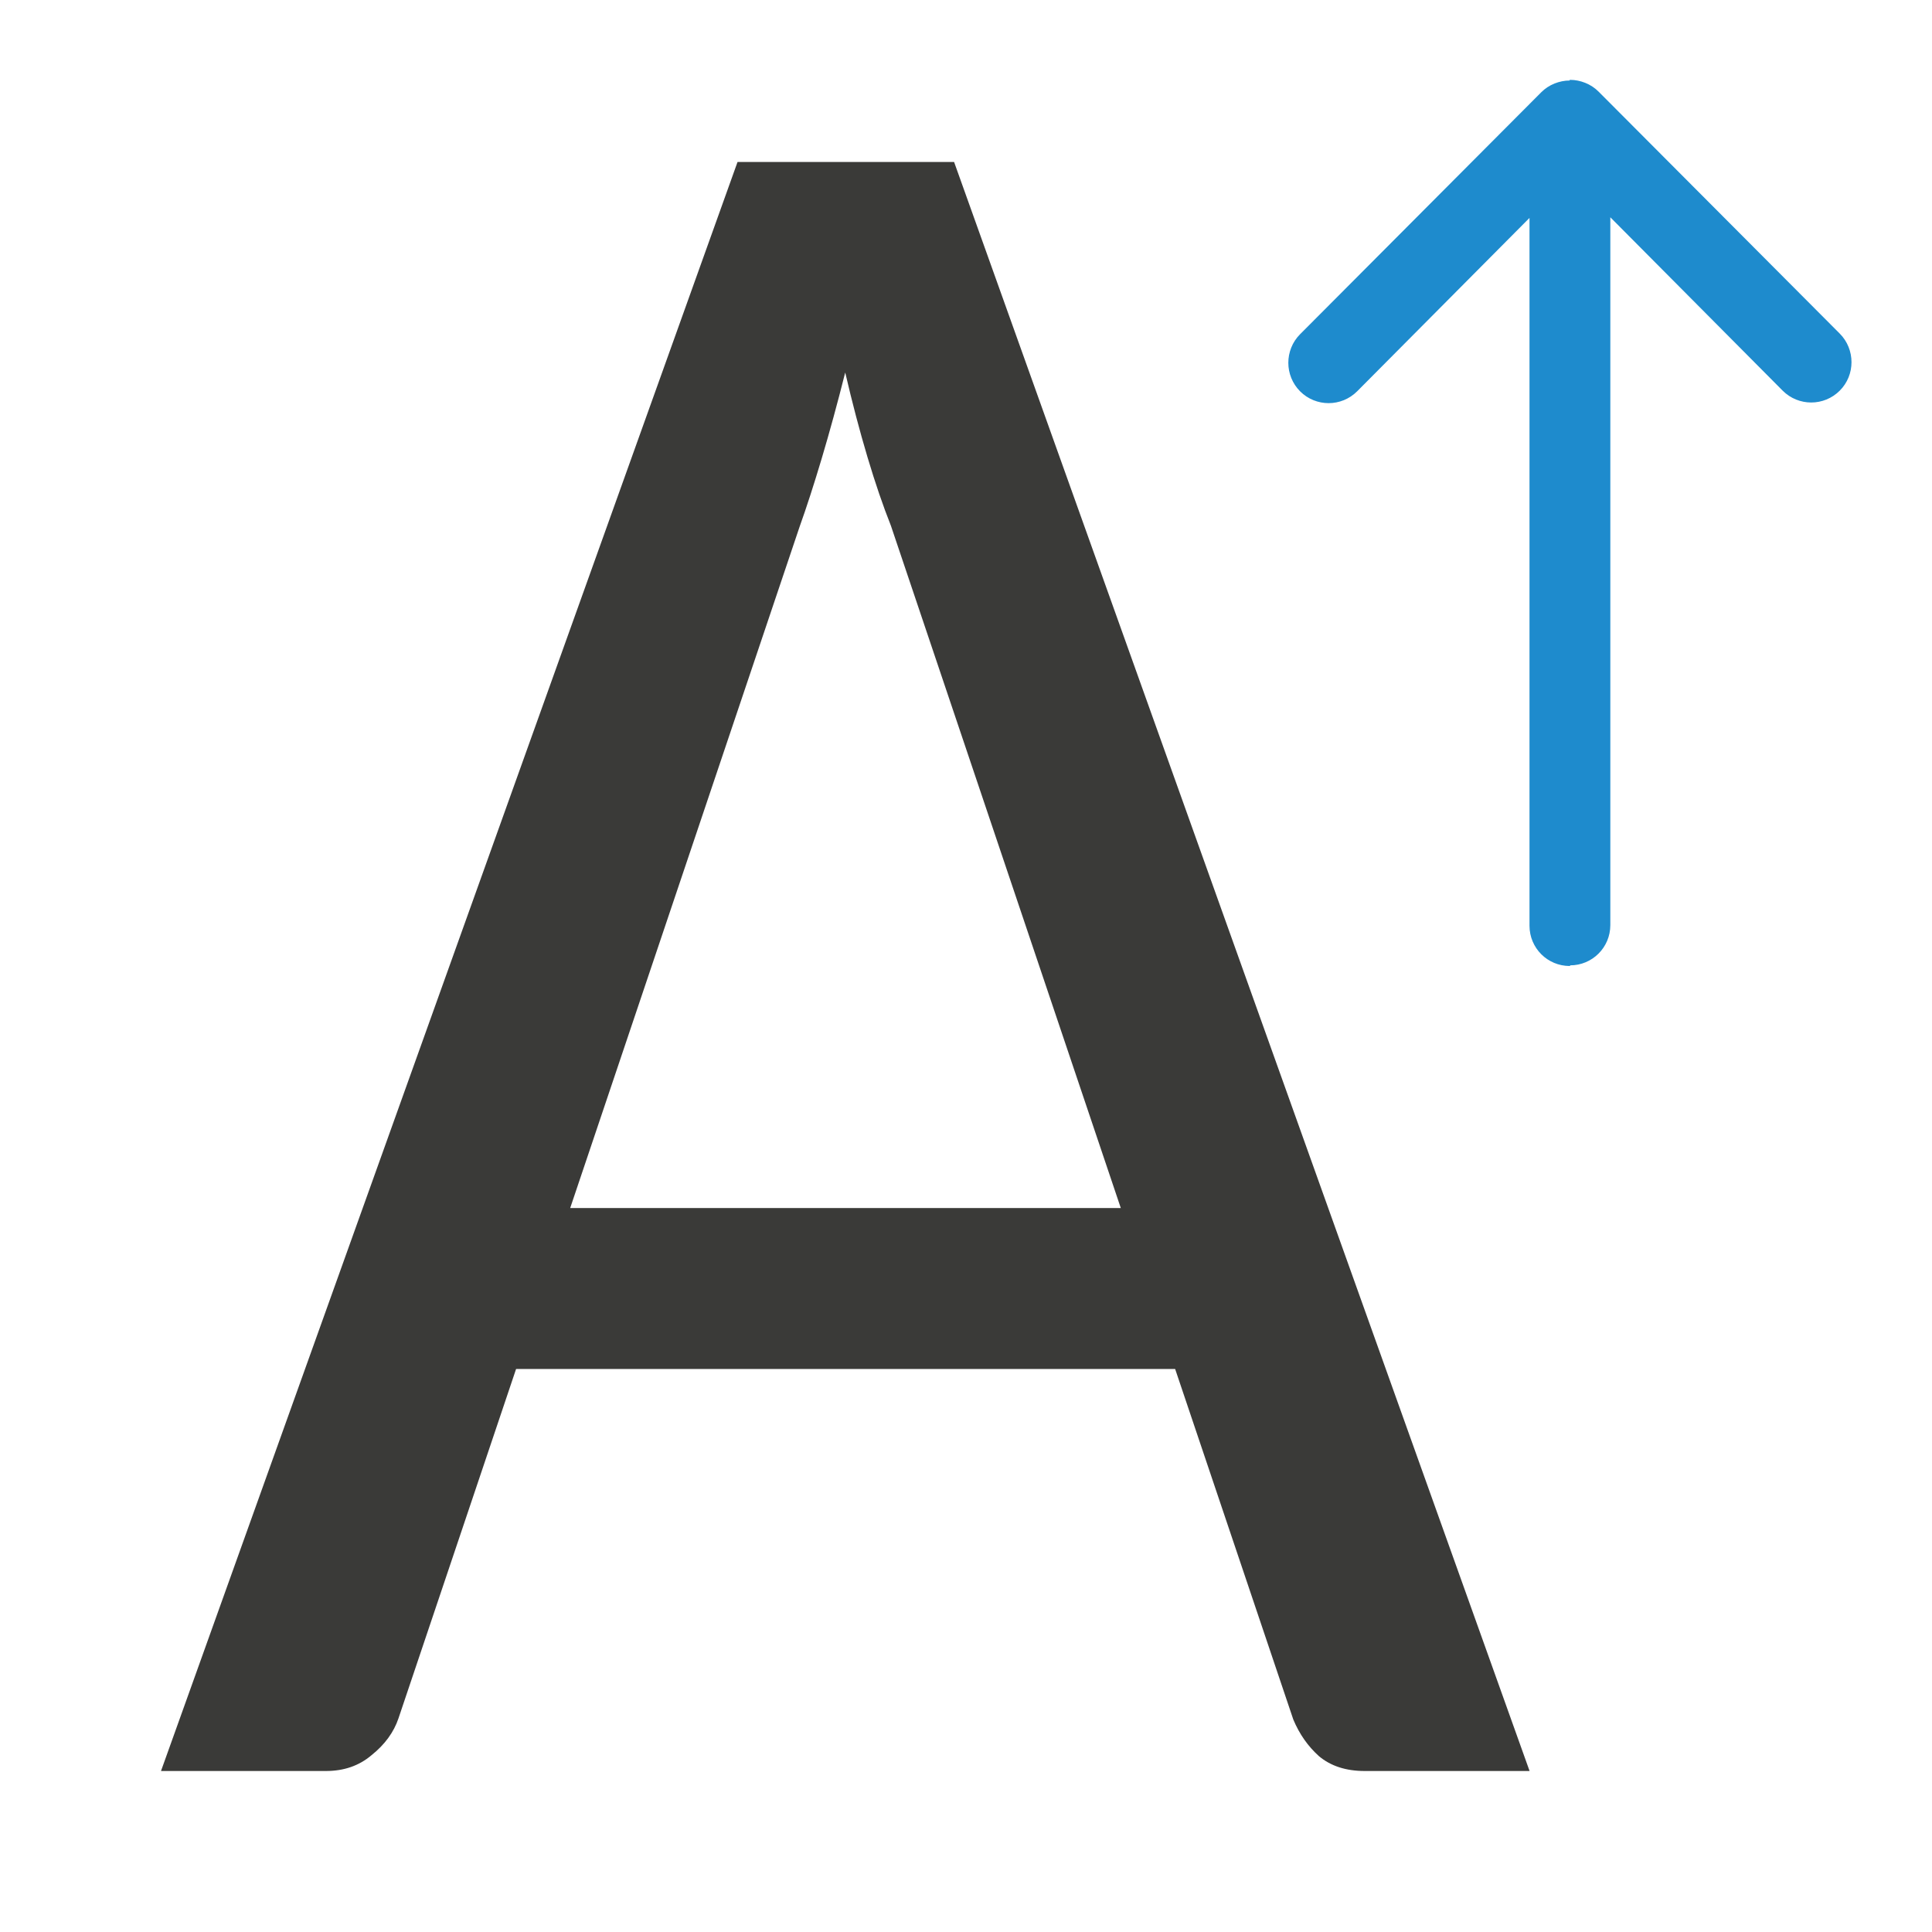
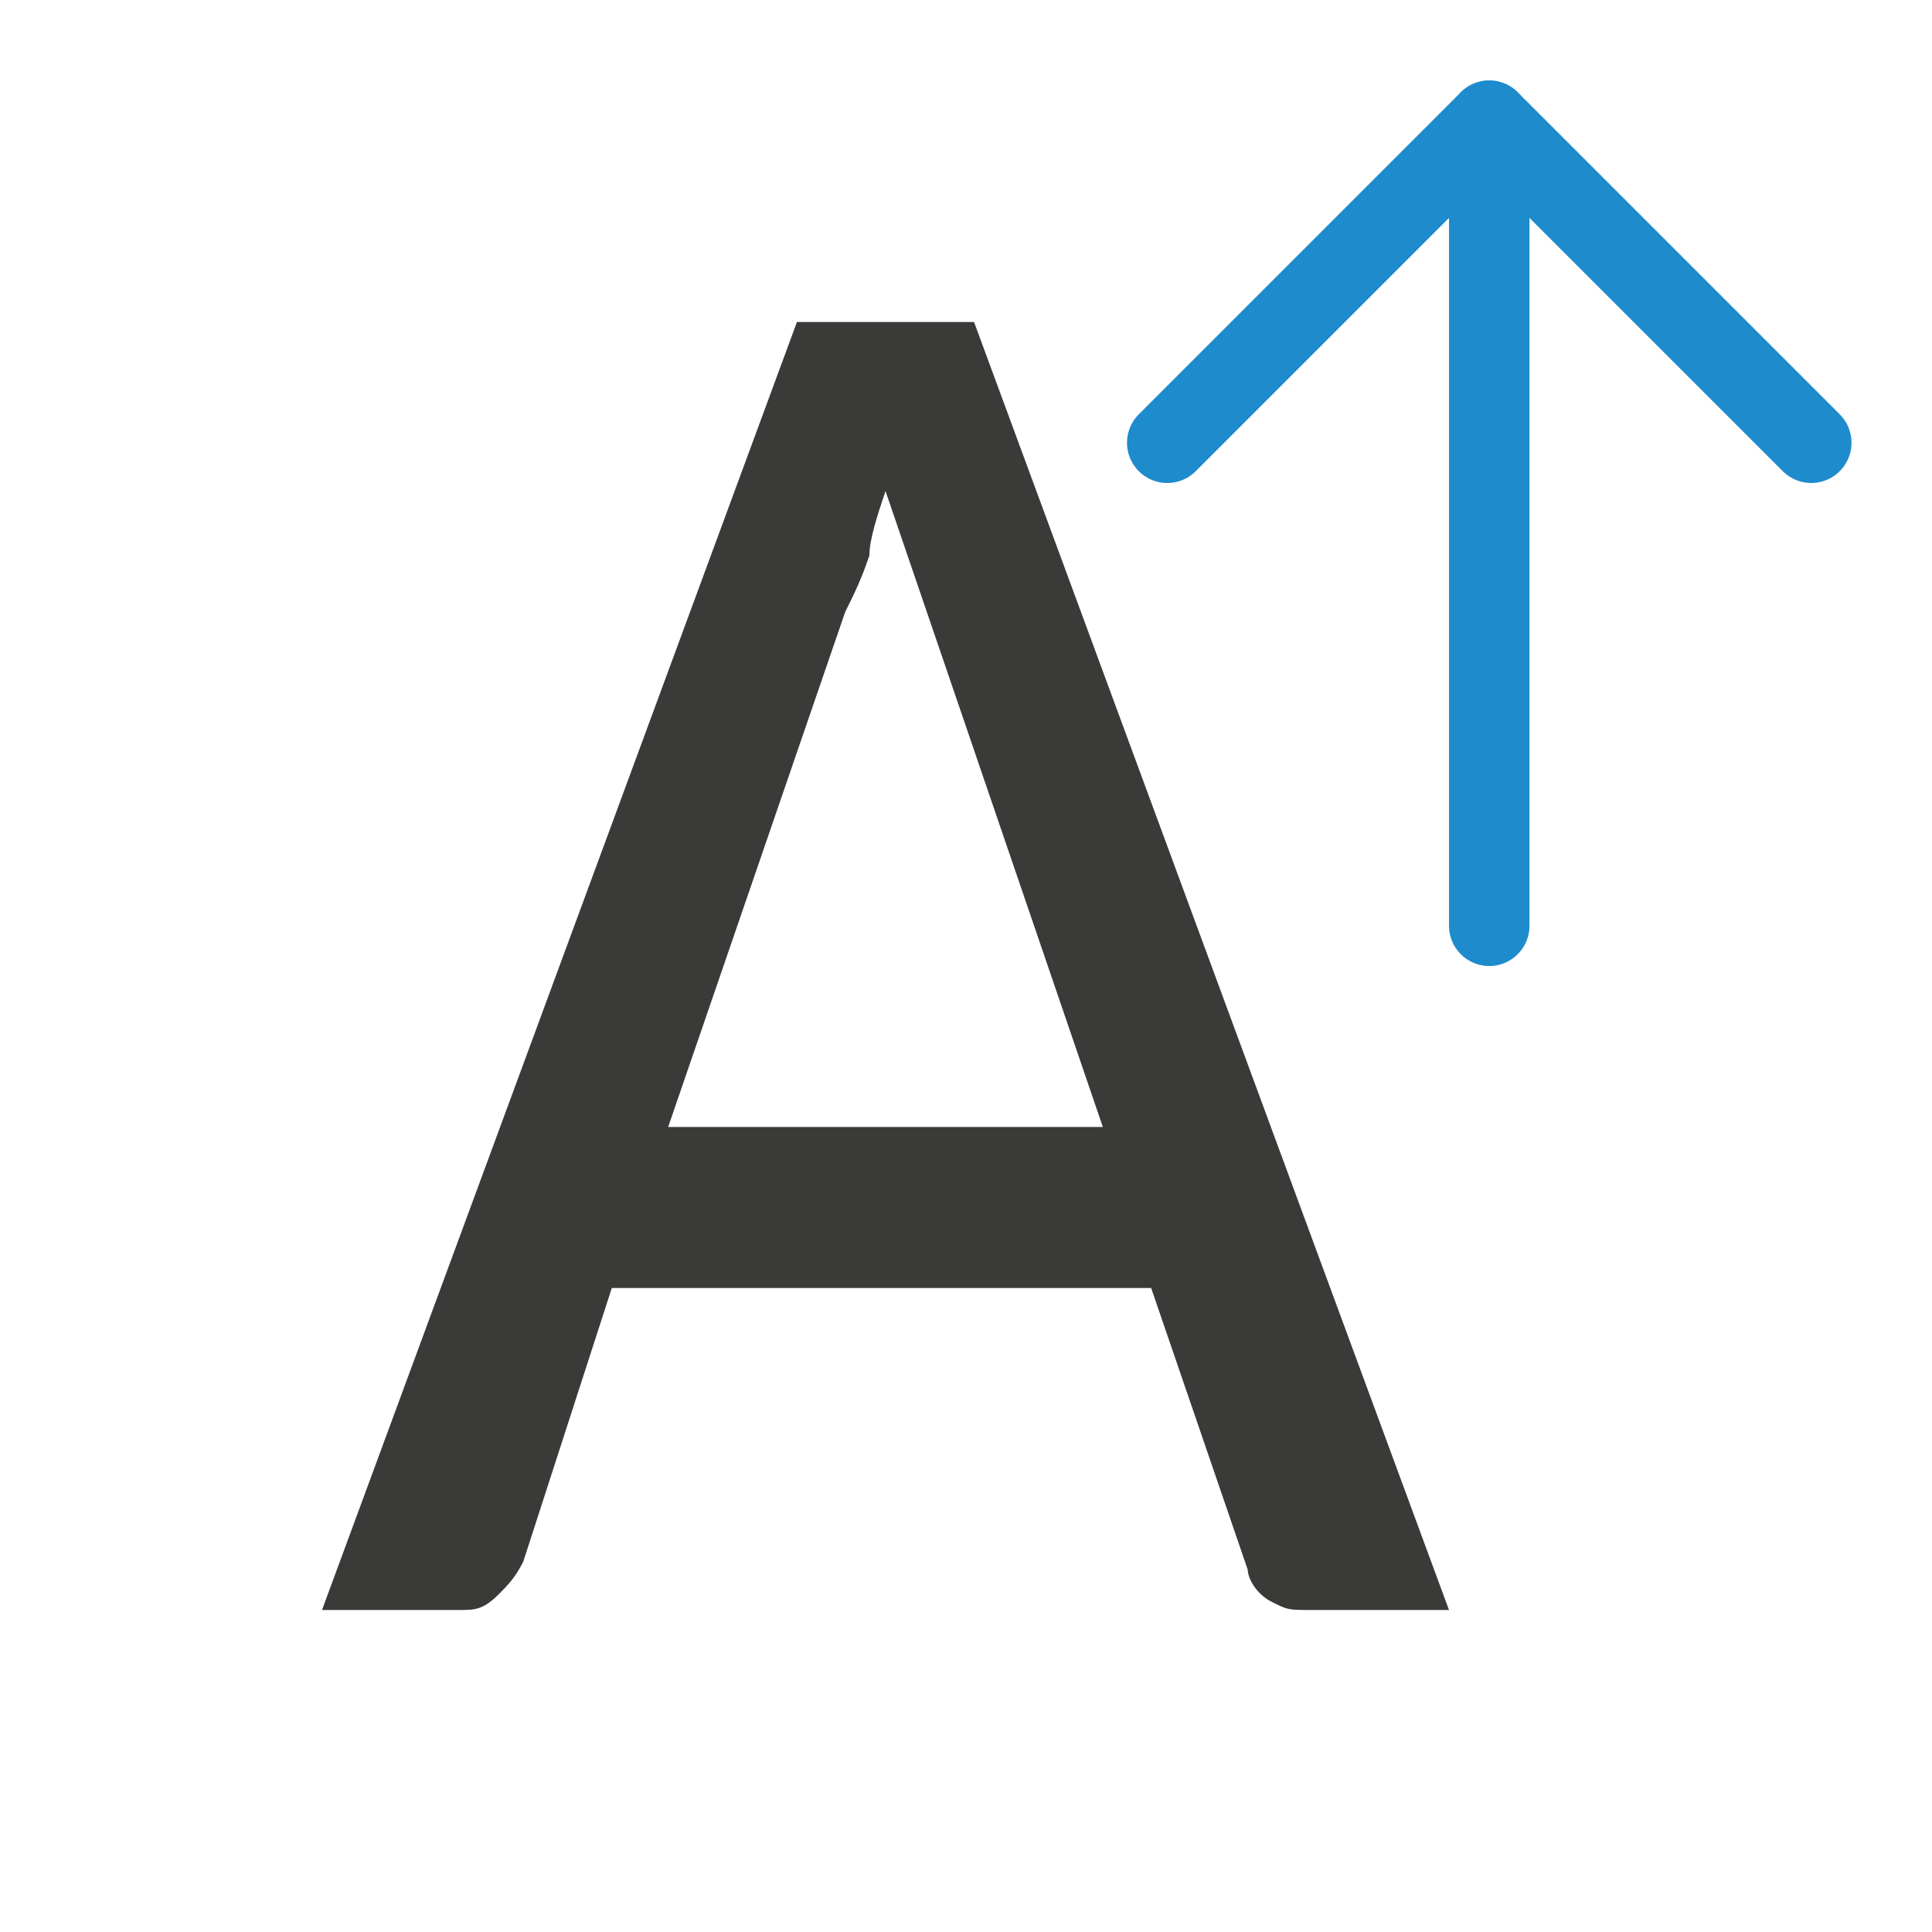
<svg xmlns="http://www.w3.org/2000/svg" viewBox="0 0 24 24">
-   <path d="m19.504.992c-.002 0-.004.002-.006.002 0.0.002.002.004.002.006-.066 0-.13.014-.188.037-.063.025-.119.062-.166.109l-2.996 3.006c-.098.098-.146.228-.146.355 0 .128.049.256.146.354.196.196.513.196.709 0l2.141-2.154v8.793c0 .277.223.5.5.5.001 0 .003 0.0.004 0v-.008c.277 0 .5-.223.5-.5v-8.793l2.141 2.154c.196.196.513.196.709 0 .098-.098.146-.226.146-.354 0-.128-.049-.258-.146-.355l-2.996-3.006c-.047-.047-.103-.084-.166-.109-.058-.023-.121-.037-.188-.037z" fill="#1e8bcd" />
-   <path d="m9.162 2.012-7.162 19.988h2.049c.223 0 .412-.065.567-.197.165-.132.276-.285.334-.457l1.461-4.34h8.187l1.468 4.355c.077.183.183.333.319.455.145.122.335.184.567.184h2.049l-7.149-19.988zm1.338 2.617c.087.375.179.724.276 1.049.097.325.194.608.291.852l2.856 8.477h-6.84l2.849-8.461c.087-.243.179-.527.276-.852.097-.325.194-.679.291-1.064z" fill="#3a3a38" stroke-width=".977" />
+   <g id="background" class="icn icn--text-color" fill="#3a3a38" transform="translate(-1,0)">
+     <path d="M 10.9,4 5,20 h 1.7 c 0.2,0 0.3,-0 0.5,-0.2 0.1,-0.1 0.2,-0.2 0.3,-0.4 L 8.6,16 h 6.7 l 1.2,3.5 c 0,0.1 0.1,0.3 0.3,0.4 C 17,20 17,20 17.3,20 H 19 L 13.1,4 Z M 12,6.1 14.7,14 H 9.3 L 11.5,7.6 C 11.6,7.4 11.7,7.2 11.8,6.9 11.8,6.7 11.9,6.4 12,6.1 Z" />
+   </g>
+   <g id="symbol" class="icn icn--highlight-color-line" fill="none" stroke="#1e8bcd" stroke-linecap="round" stroke-linejoin="round">
+     <path d="M 18.5,11.5 V 1.5" />
+     <path d="m 14.5,5.5 4,-4 4,4" />
+   </g>
</svg>
